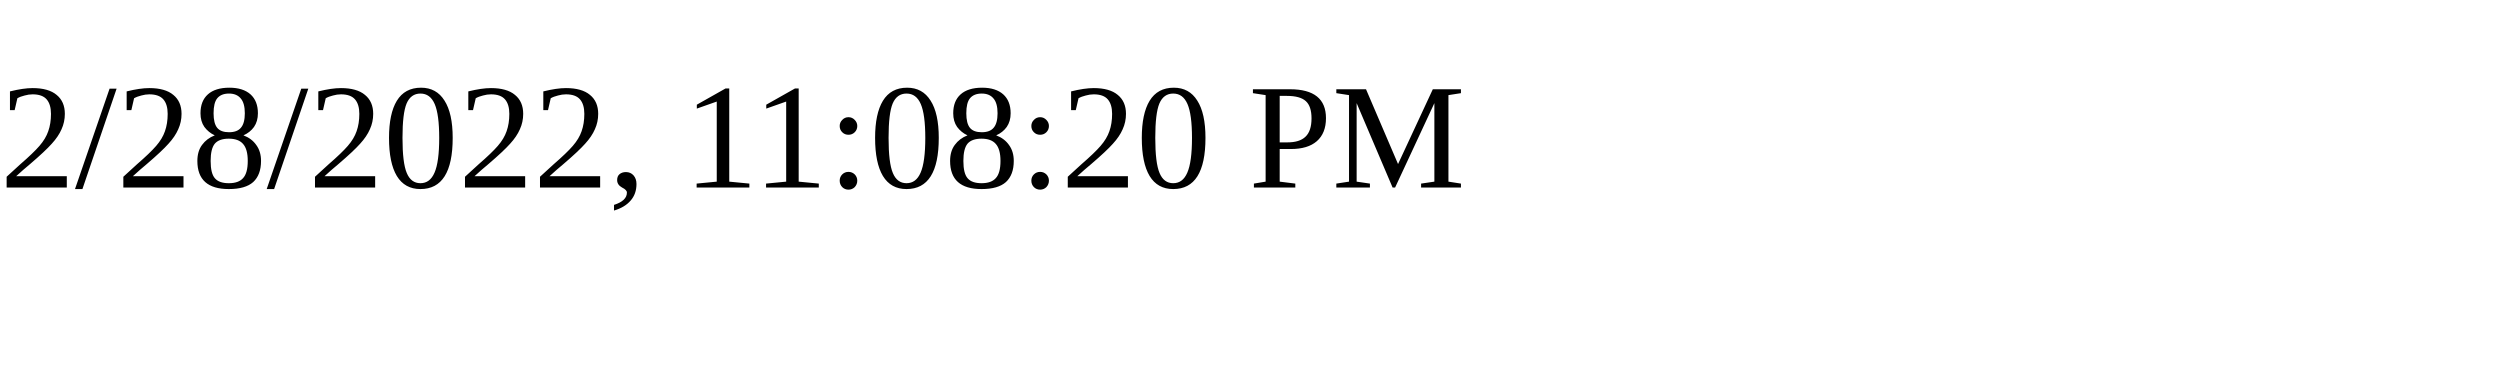
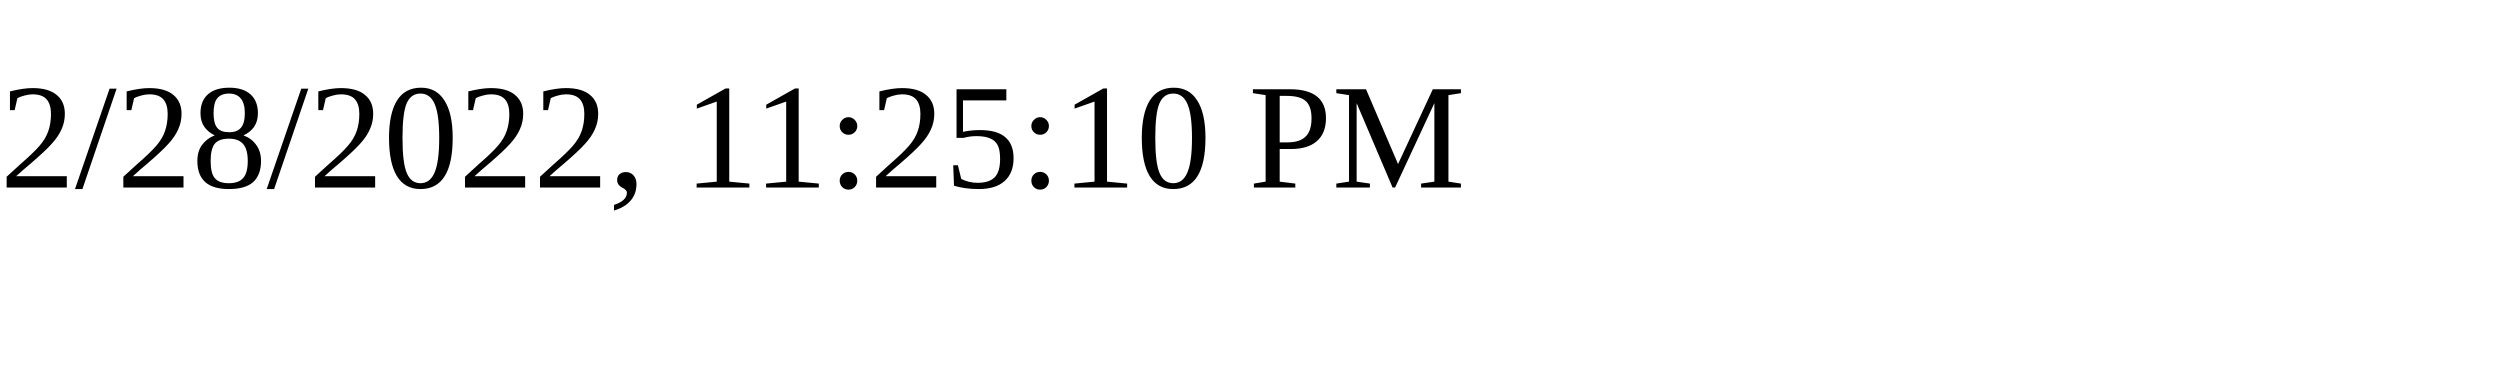
<svg xmlns="http://www.w3.org/2000/svg" height="30" width="200">
-   <text x="0" y="15">2/28/2022, 11:08:20 PM</text>
+   <text x="0" y="15">2/28/2022, 11:25:10 PM</text>
</svg>
